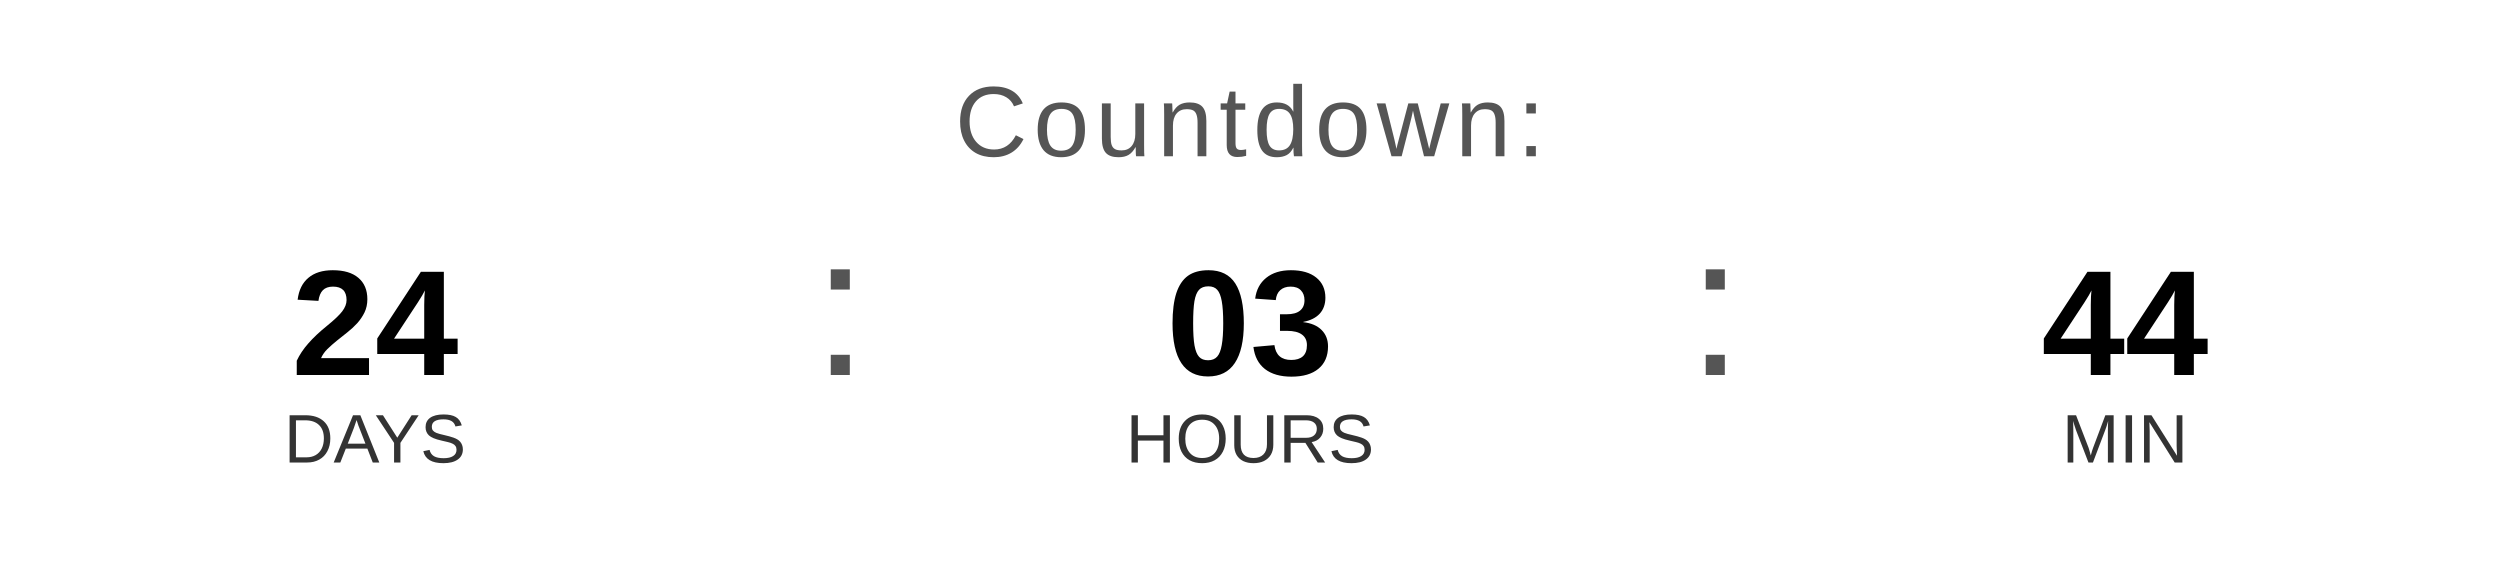
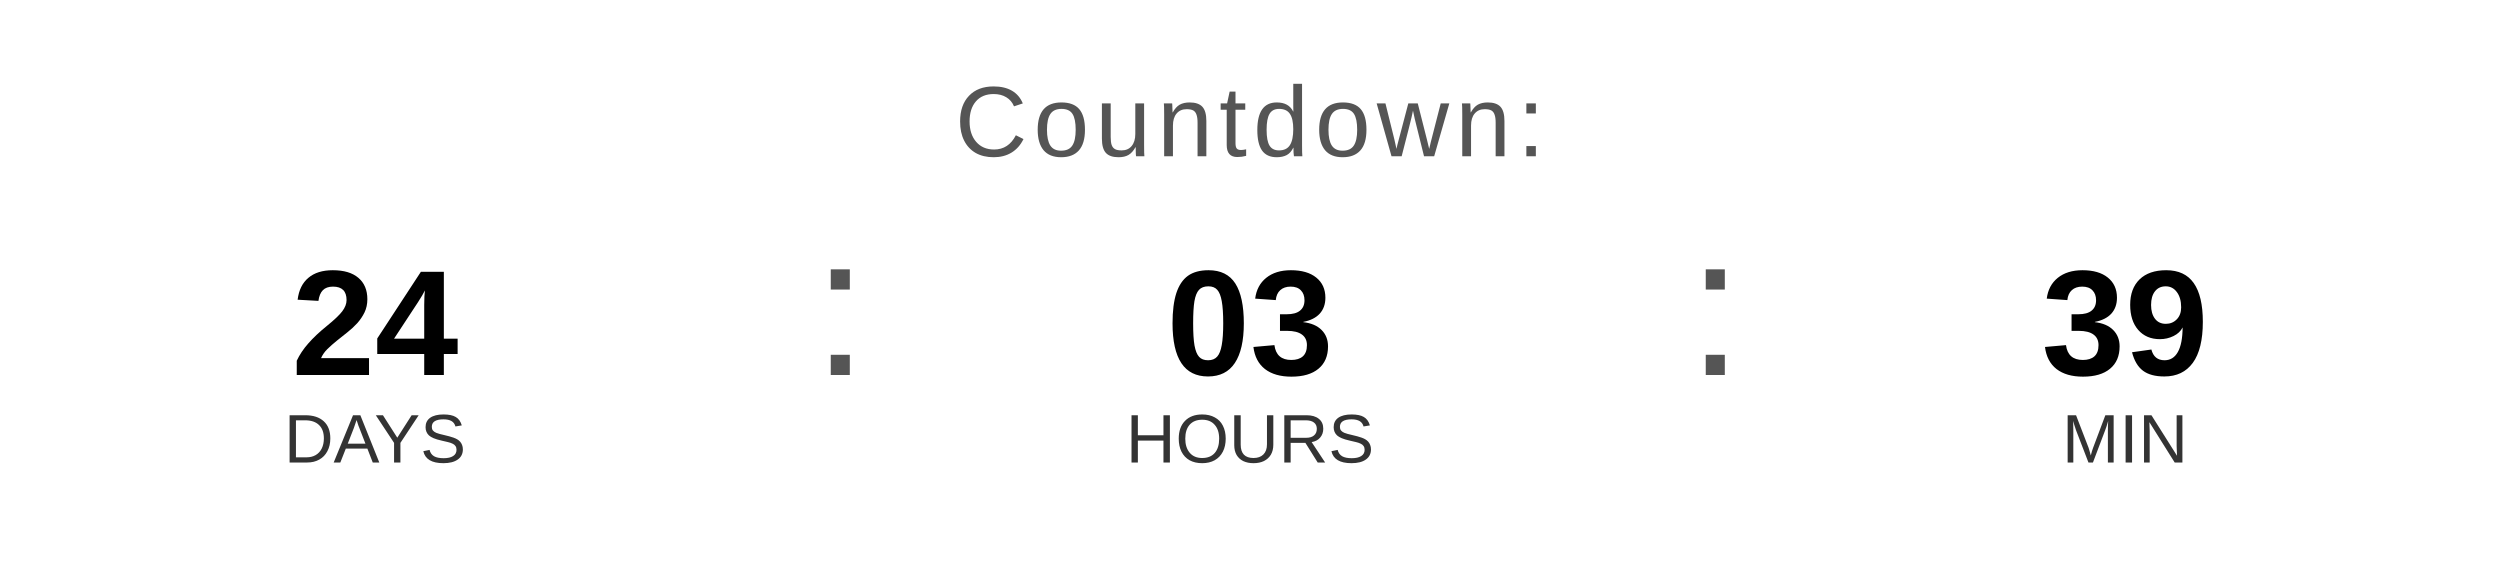
<svg xmlns="http://www.w3.org/2000/svg" width="400" height="90" viewBox="0 0 400 90">
  <text x="200" y="25" font-family="Arial, Helvetica, sans-serif" font-size="16" fill="#555555" text-anchor="middle" letter-spacing="1">
    Countdown:
  </text>
  <text x="60" y="60" font-family="Arial, Helvetica, sans-serif" font-size="24" font-weight="bold" fill="#000000" text-anchor="middle">24</text>
  <text x="60" y="74" font-family="Arial, Helvetica, sans-serif" font-size="11" fill="#333333" text-anchor="middle">DAYS</text>
  <text x="130" y="60" font-family="Arial, sans-serif" font-size="32" fill="#555555">:</text>
  <text x="200" y="60" font-family="Arial, Helvetica, sans-serif" font-size="24" font-weight="bold" fill="#000000" text-anchor="middle">03</text>
  <text x="200" y="74" font-family="Arial, Helvetica, sans-serif" font-size="11" fill="#333333" text-anchor="middle">HOURS</text>
  <text x="270" y="60" font-family="Arial, sans-serif" font-size="32" fill="#555555">:</text>
-   <text x="340" y="60" font-family="Arial, Helvetica, sans-serif" font-size="24" font-weight="bold" fill="#000000" text-anchor="middle">44</text>
+   <text x="340" y="60" font-family="Arial, Helvetica, sans-serif" font-size="24" font-weight="bold" fill="#000000" text-anchor="middle">39</text>
  <text x="340" y="74" font-family="Arial, Helvetica, sans-serif" font-size="11" fill="#333333" text-anchor="middle">MIN</text>
</svg>
